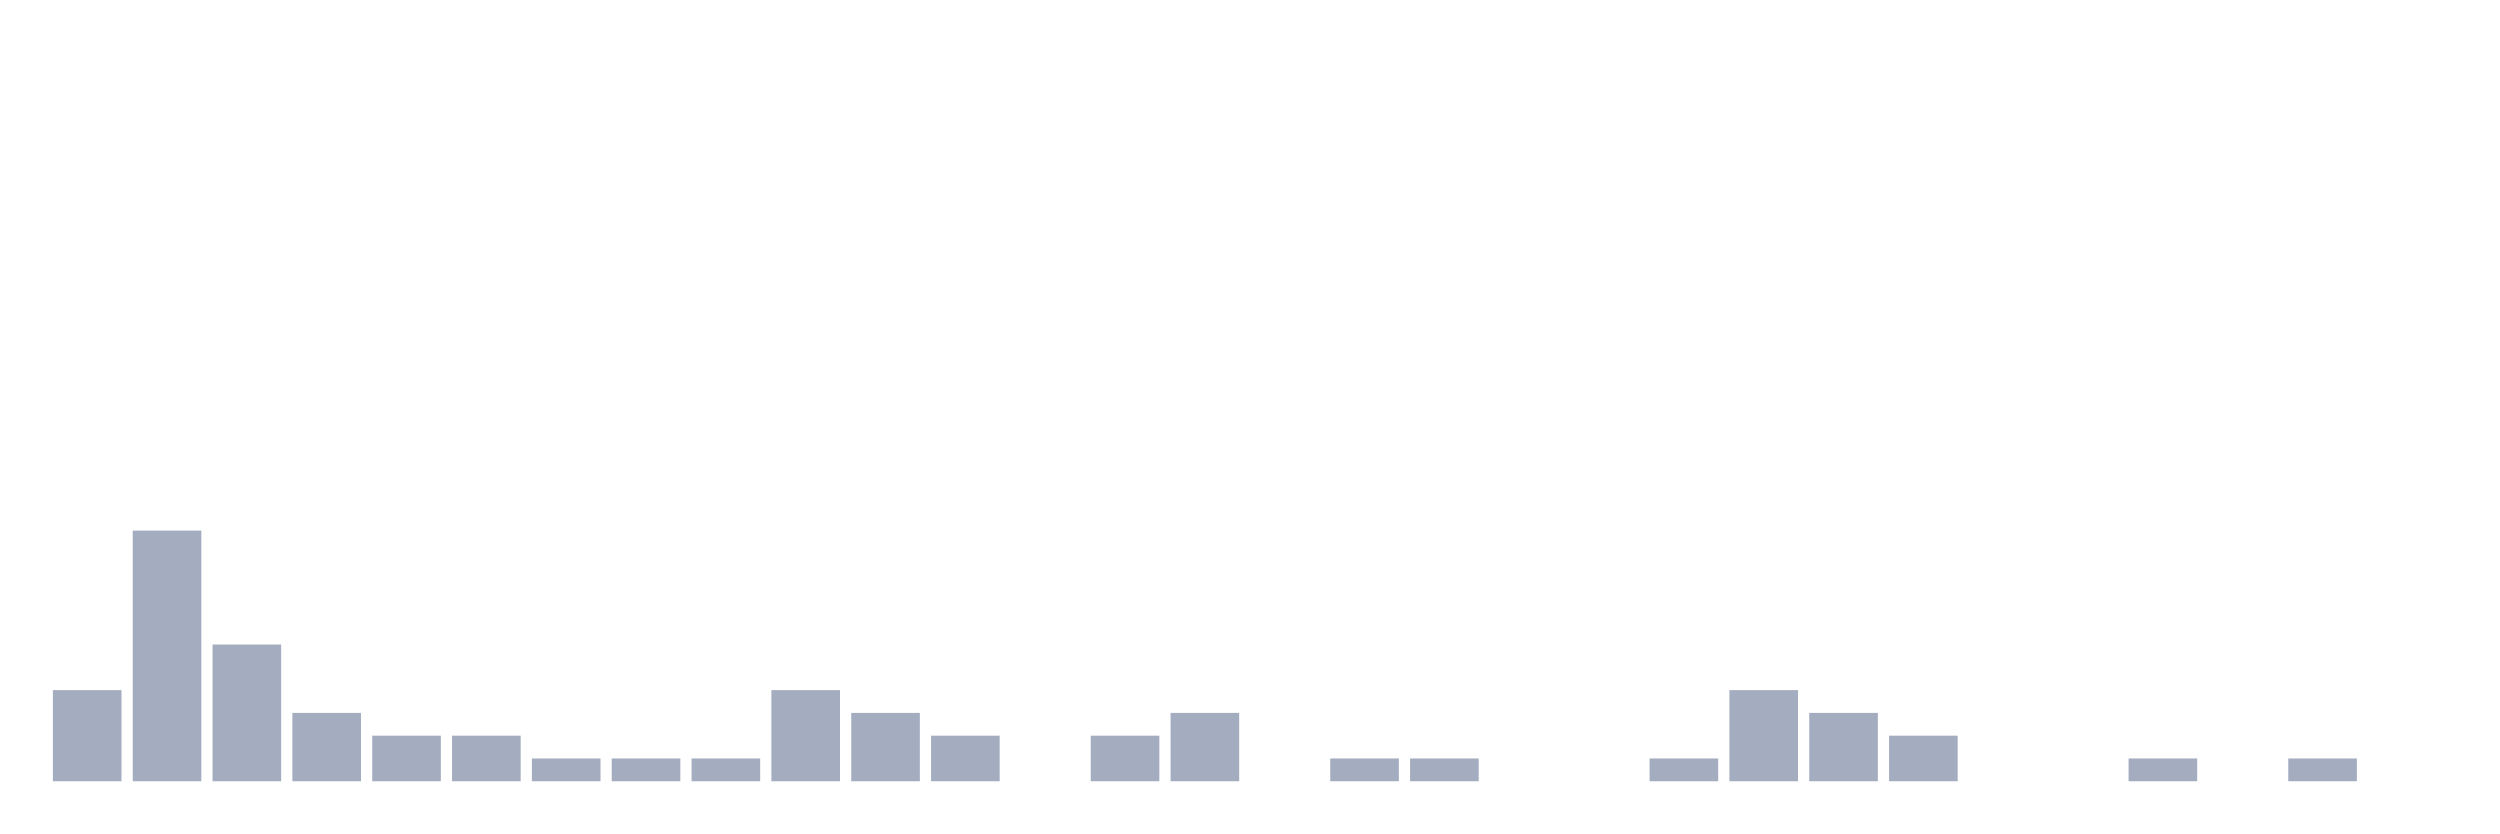
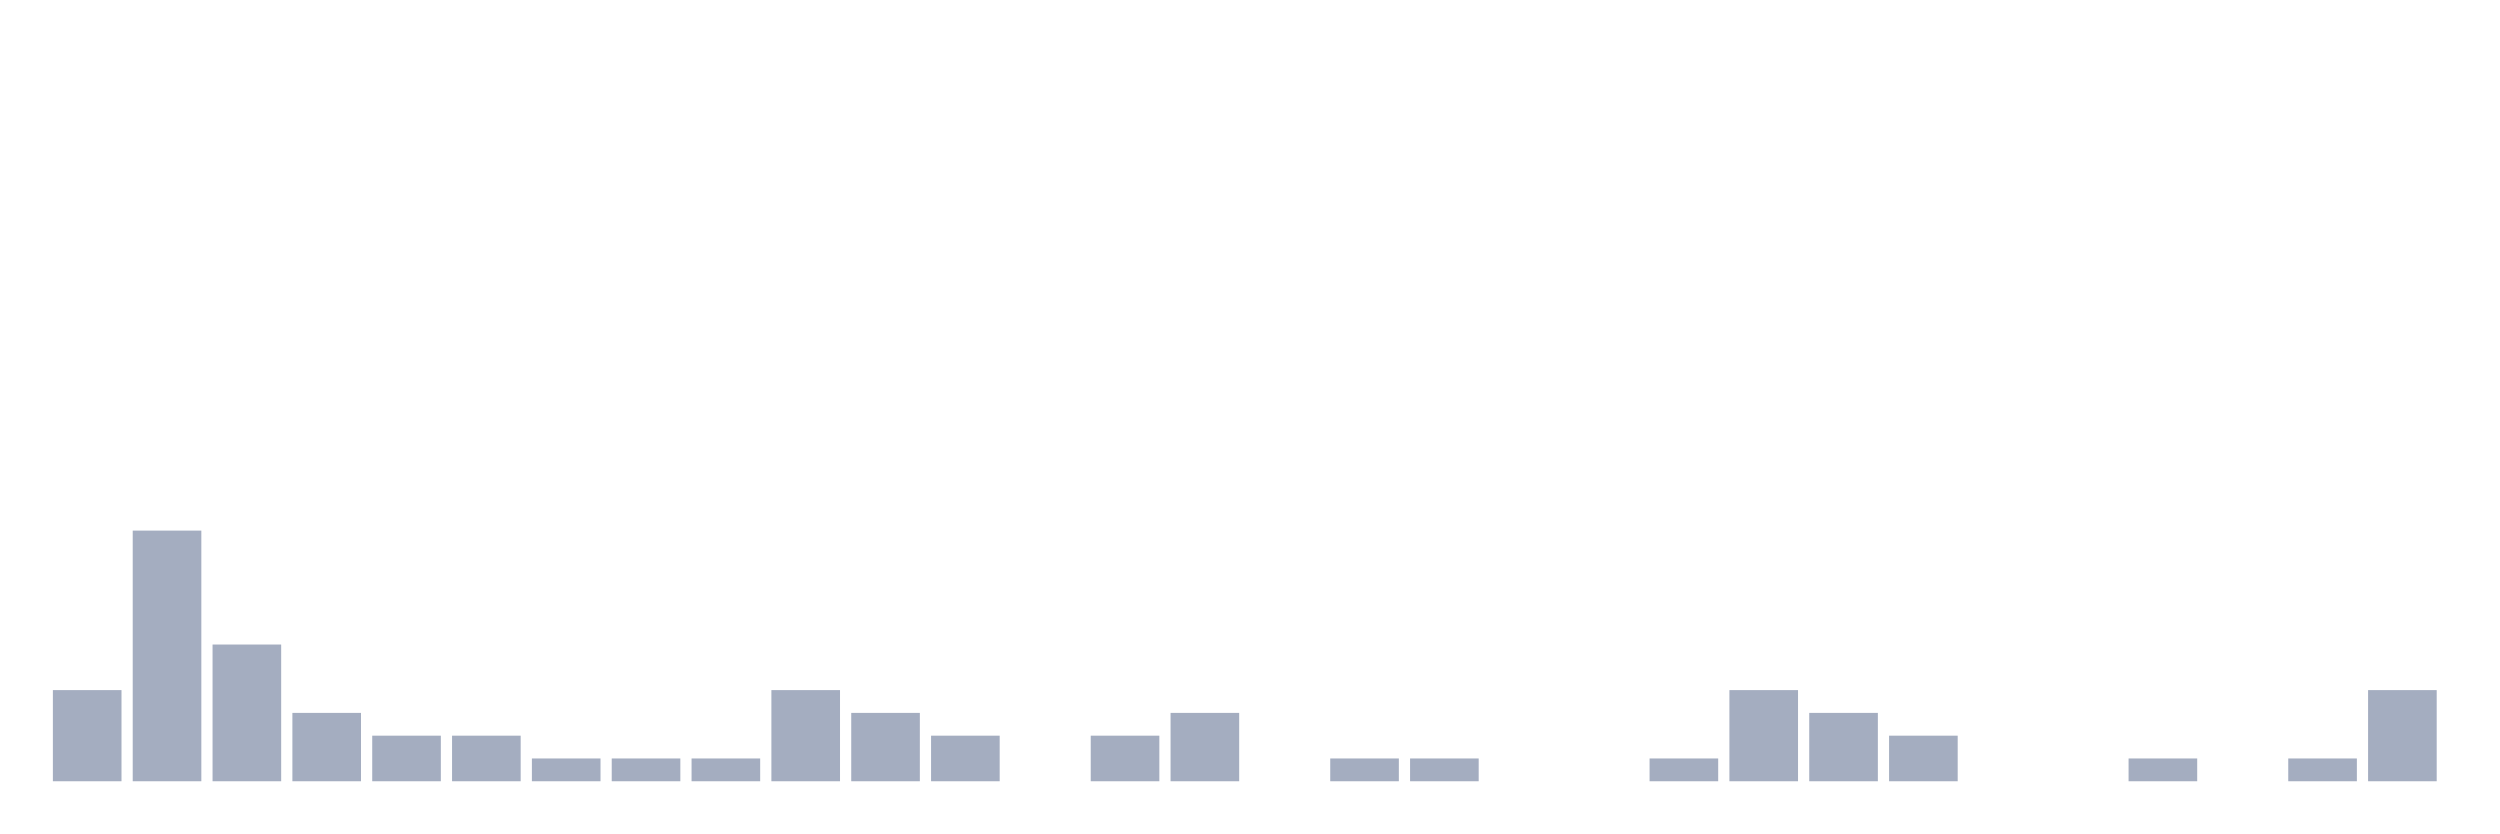
<svg xmlns="http://www.w3.org/2000/svg" viewBox="0 0 480 160">
  <g transform="translate(10,10)">
    <rect class="bar" x="0.153" width="13.175" y="122.5" height="17.5" fill="rgb(164,173,192)" />
    <rect class="bar" x="15.482" width="13.175" y="91.875" height="48.125" fill="rgb(164,173,192)" />
    <rect class="bar" x="30.81" width="13.175" y="113.75" height="26.25" fill="rgb(164,173,192)" />
    <rect class="bar" x="46.138" width="13.175" y="126.875" height="13.125" fill="rgb(164,173,192)" />
    <rect class="bar" x="61.466" width="13.175" y="131.25" height="8.75" fill="rgb(164,173,192)" />
    <rect class="bar" x="76.794" width="13.175" y="131.25" height="8.75" fill="rgb(164,173,192)" />
    <rect class="bar" x="92.123" width="13.175" y="135.625" height="4.375" fill="rgb(164,173,192)" />
    <rect class="bar" x="107.451" width="13.175" y="135.625" height="4.375" fill="rgb(164,173,192)" />
    <rect class="bar" x="122.779" width="13.175" y="135.625" height="4.375" fill="rgb(164,173,192)" />
    <rect class="bar" x="138.107" width="13.175" y="122.5" height="17.5" fill="rgb(164,173,192)" />
    <rect class="bar" x="153.436" width="13.175" y="126.875" height="13.125" fill="rgb(164,173,192)" />
    <rect class="bar" x="168.764" width="13.175" y="131.25" height="8.75" fill="rgb(164,173,192)" />
    <rect class="bar" x="184.092" width="13.175" y="140" height="0" fill="rgb(164,173,192)" />
    <rect class="bar" x="199.42" width="13.175" y="131.25" height="8.75" fill="rgb(164,173,192)" />
    <rect class="bar" x="214.748" width="13.175" y="126.875" height="13.125" fill="rgb(164,173,192)" />
    <rect class="bar" x="230.077" width="13.175" y="140" height="0" fill="rgb(164,173,192)" />
    <rect class="bar" x="245.405" width="13.175" y="135.625" height="4.375" fill="rgb(164,173,192)" />
    <rect class="bar" x="260.733" width="13.175" y="135.625" height="4.375" fill="rgb(164,173,192)" />
    <rect class="bar" x="276.061" width="13.175" y="140" height="0" fill="rgb(164,173,192)" />
    <rect class="bar" x="291.39" width="13.175" y="140" height="0" fill="rgb(164,173,192)" />
    <rect class="bar" x="306.718" width="13.175" y="135.625" height="4.375" fill="rgb(164,173,192)" />
    <rect class="bar" x="322.046" width="13.175" y="122.5" height="17.5" fill="rgb(164,173,192)" />
    <rect class="bar" x="337.374" width="13.175" y="126.875" height="13.125" fill="rgb(164,173,192)" />
    <rect class="bar" x="352.702" width="13.175" y="131.25" height="8.75" fill="rgb(164,173,192)" />
    <rect class="bar" x="368.031" width="13.175" y="140" height="0" fill="rgb(164,173,192)" />
    <rect class="bar" x="383.359" width="13.175" y="140" height="0" fill="rgb(164,173,192)" />
    <rect class="bar" x="398.687" width="13.175" y="135.625" height="4.375" fill="rgb(164,173,192)" />
    <rect class="bar" x="414.015" width="13.175" y="140" height="0" fill="rgb(164,173,192)" />
    <rect class="bar" x="429.344" width="13.175" y="135.625" height="4.375" fill="rgb(164,173,192)" />
-     <rect class="bar" x="444.672" width="13.175" y="140" height="0" fill="rgb(164,173,192)" />
+     <rect class="bar" x="444.672" width="13.175" y="122.5" height="17.5" fill="rgb(164,173,192)" />
  </g>
</svg>
